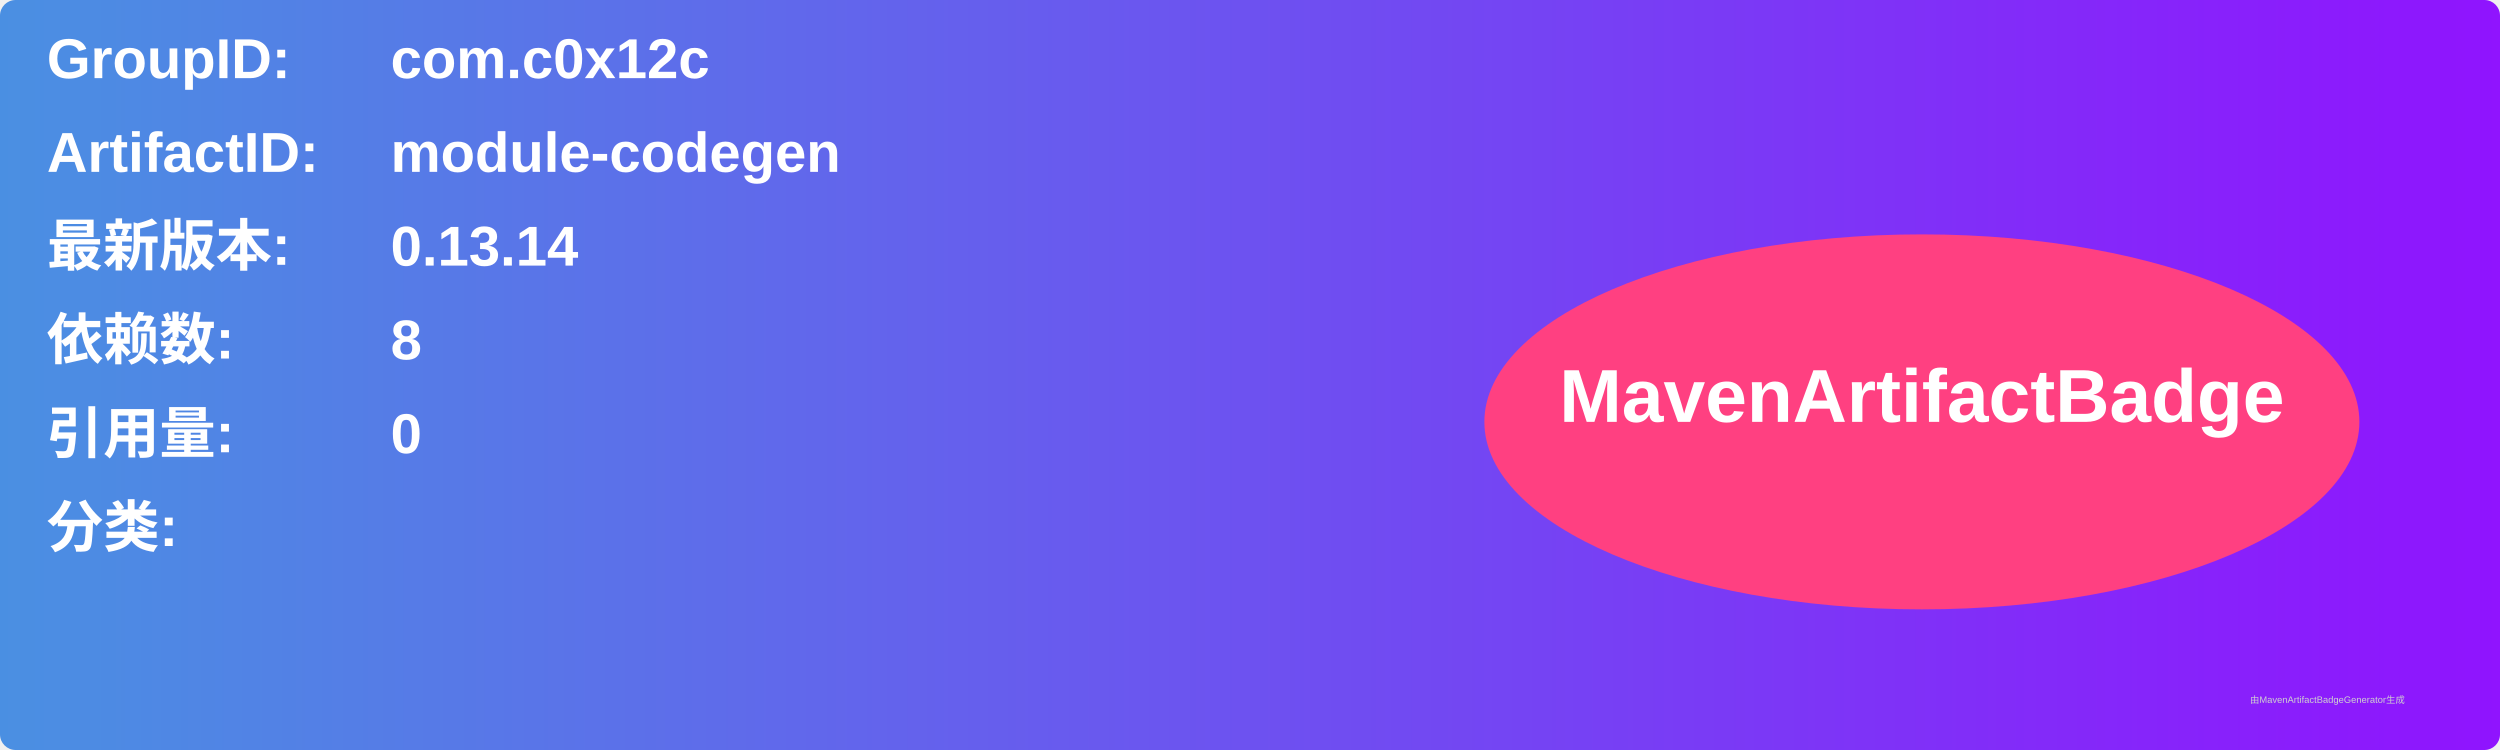
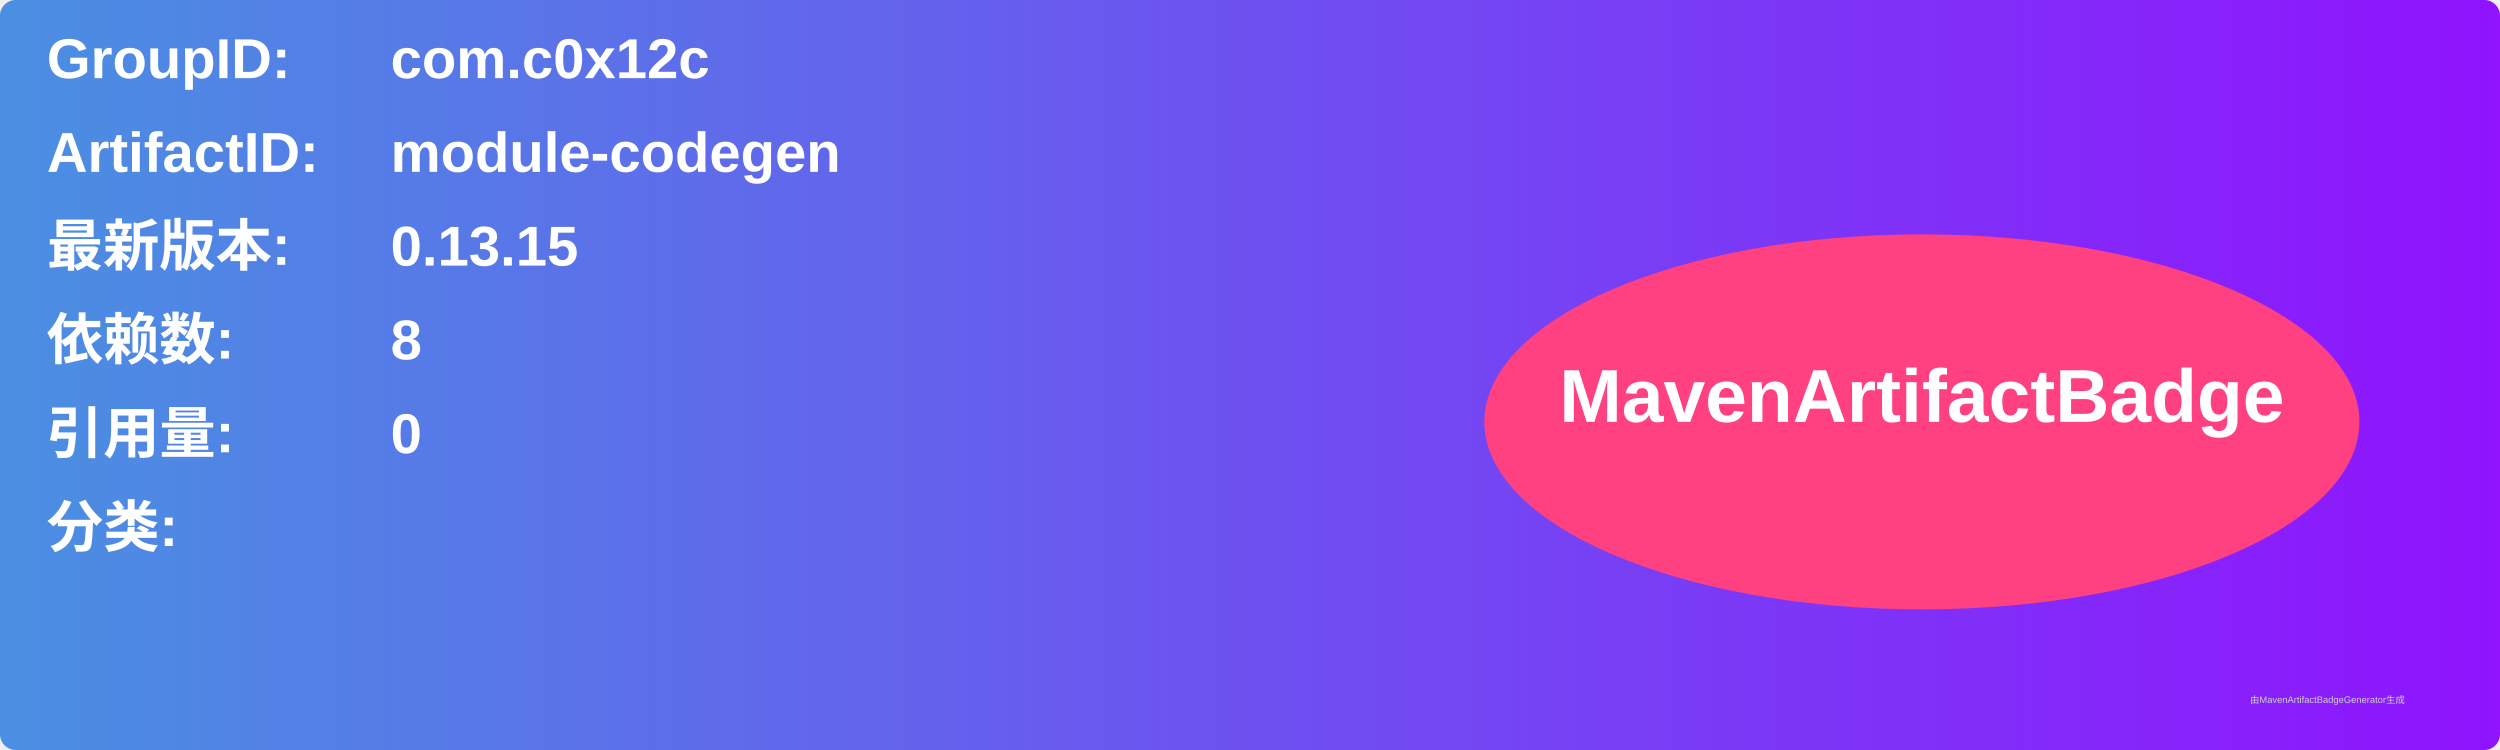
<svg xmlns="http://www.w3.org/2000/svg" width="800" height="240" viewBox="0 0 800 240">
  <linearGradient id="grad" x1="0%" y1="0%" x2="100%" y2="0%">
    <stop offset="0%" stop-color="#4a90e2" />
    <stop offset="100%" stop-color="#9013fe" />
  </linearGradient>
  <rect width="100%" height="100%" rx="5" ry="5" fill="url(#grad)" />
  <g transform="translate(15, 15)">
    <text x="0" y="10" font-family="Arial" font-size="18" fill="white" font-weight="bold" width="260">GroupID:</text>
    <text x="110" y="10" font-family="Arial" font-size="18" fill="white" font-weight="bold" width="460">com.c0x12c</text>
    <text x="0" y="40" font-family="Arial" font-size="18" fill="white" font-weight="bold" width="260">ArtifactID:</text>
    <text x="110" y="40" font-family="Arial" font-size="18" fill="white" font-weight="bold" width="460">module-codegen</text>
    <text x="0" y="70" font-family="Arial" font-size="18" fill="white" font-weight="bold">最新版本:</text>
    <text x="110" y="70" font-family="Arial" font-size="18" fill="white" font-weight="bold">
-       <tspan font-weight="bold">0.13.14</tspan>
+       <tspan font-weight="bold">0.13.15</tspan>
    </text>
    <text x="0" y="100" font-family="Arial" font-size="18" fill="white" font-weight="bold">依赖数: </text>
    <text x="110" y="100" font-family="Arial" font-size="18" fill="white">
      <tspan font-weight="bold">8</tspan>
    </text>
    <text x="0" y="130" font-family="Arial" font-size="18" fill="white" font-weight="bold">引用量: </text>
    <text x="110" y="130" font-family="Arial" font-size="18" fill="white">
      <tspan font-weight="bold">0</tspan>
    </text>
    <text x="0" y="160" font-family="Arial" font-size="18" fill="white" font-weight="bold">分类:</text>
    <text x="10" y="190" font-family="Arial" font-size="10" fill="white">
      <tspan font-weight="bold" />
    </text>
    <ellipse cx="600" cy="120" rx="140" ry="60" fill="#ff4081" />
    <text x="600" y="120" text-anchor="middle" font-family="Arial" font-size="24" fill="white" font-weight="bold">MavenArtifactBadge</text>
  </g>
  <text x="720" y="225" font-family="Arial" font-size="3" fill="#d0d0d0">由MavenArtifactBadgeGenerator生成</text>
</svg>
